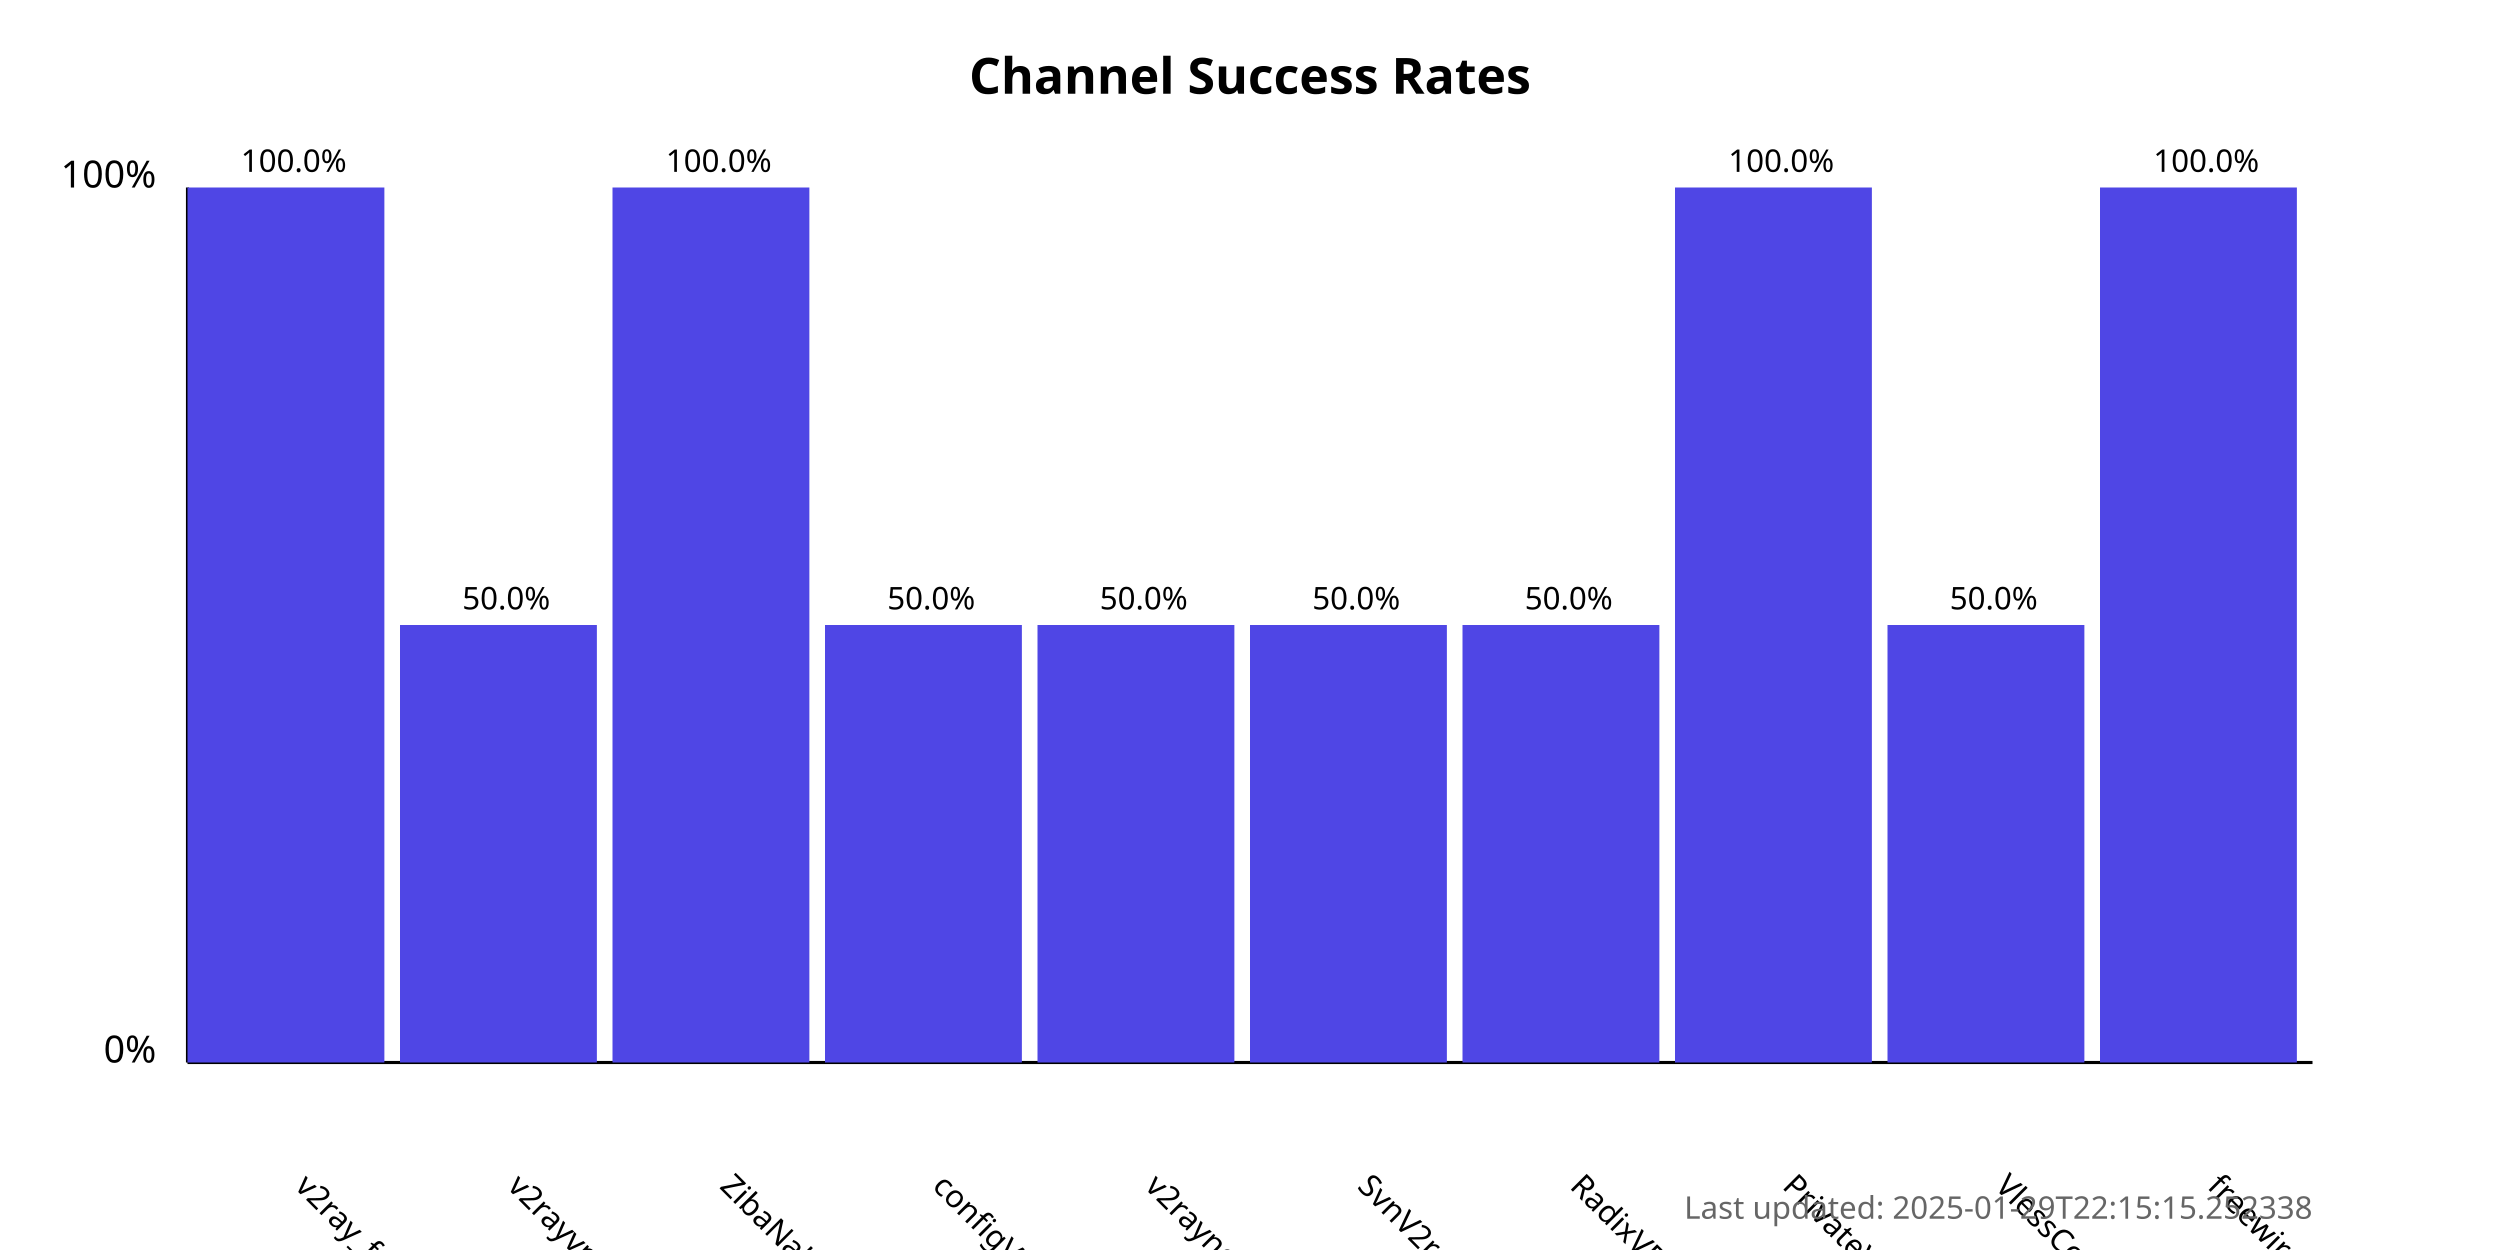
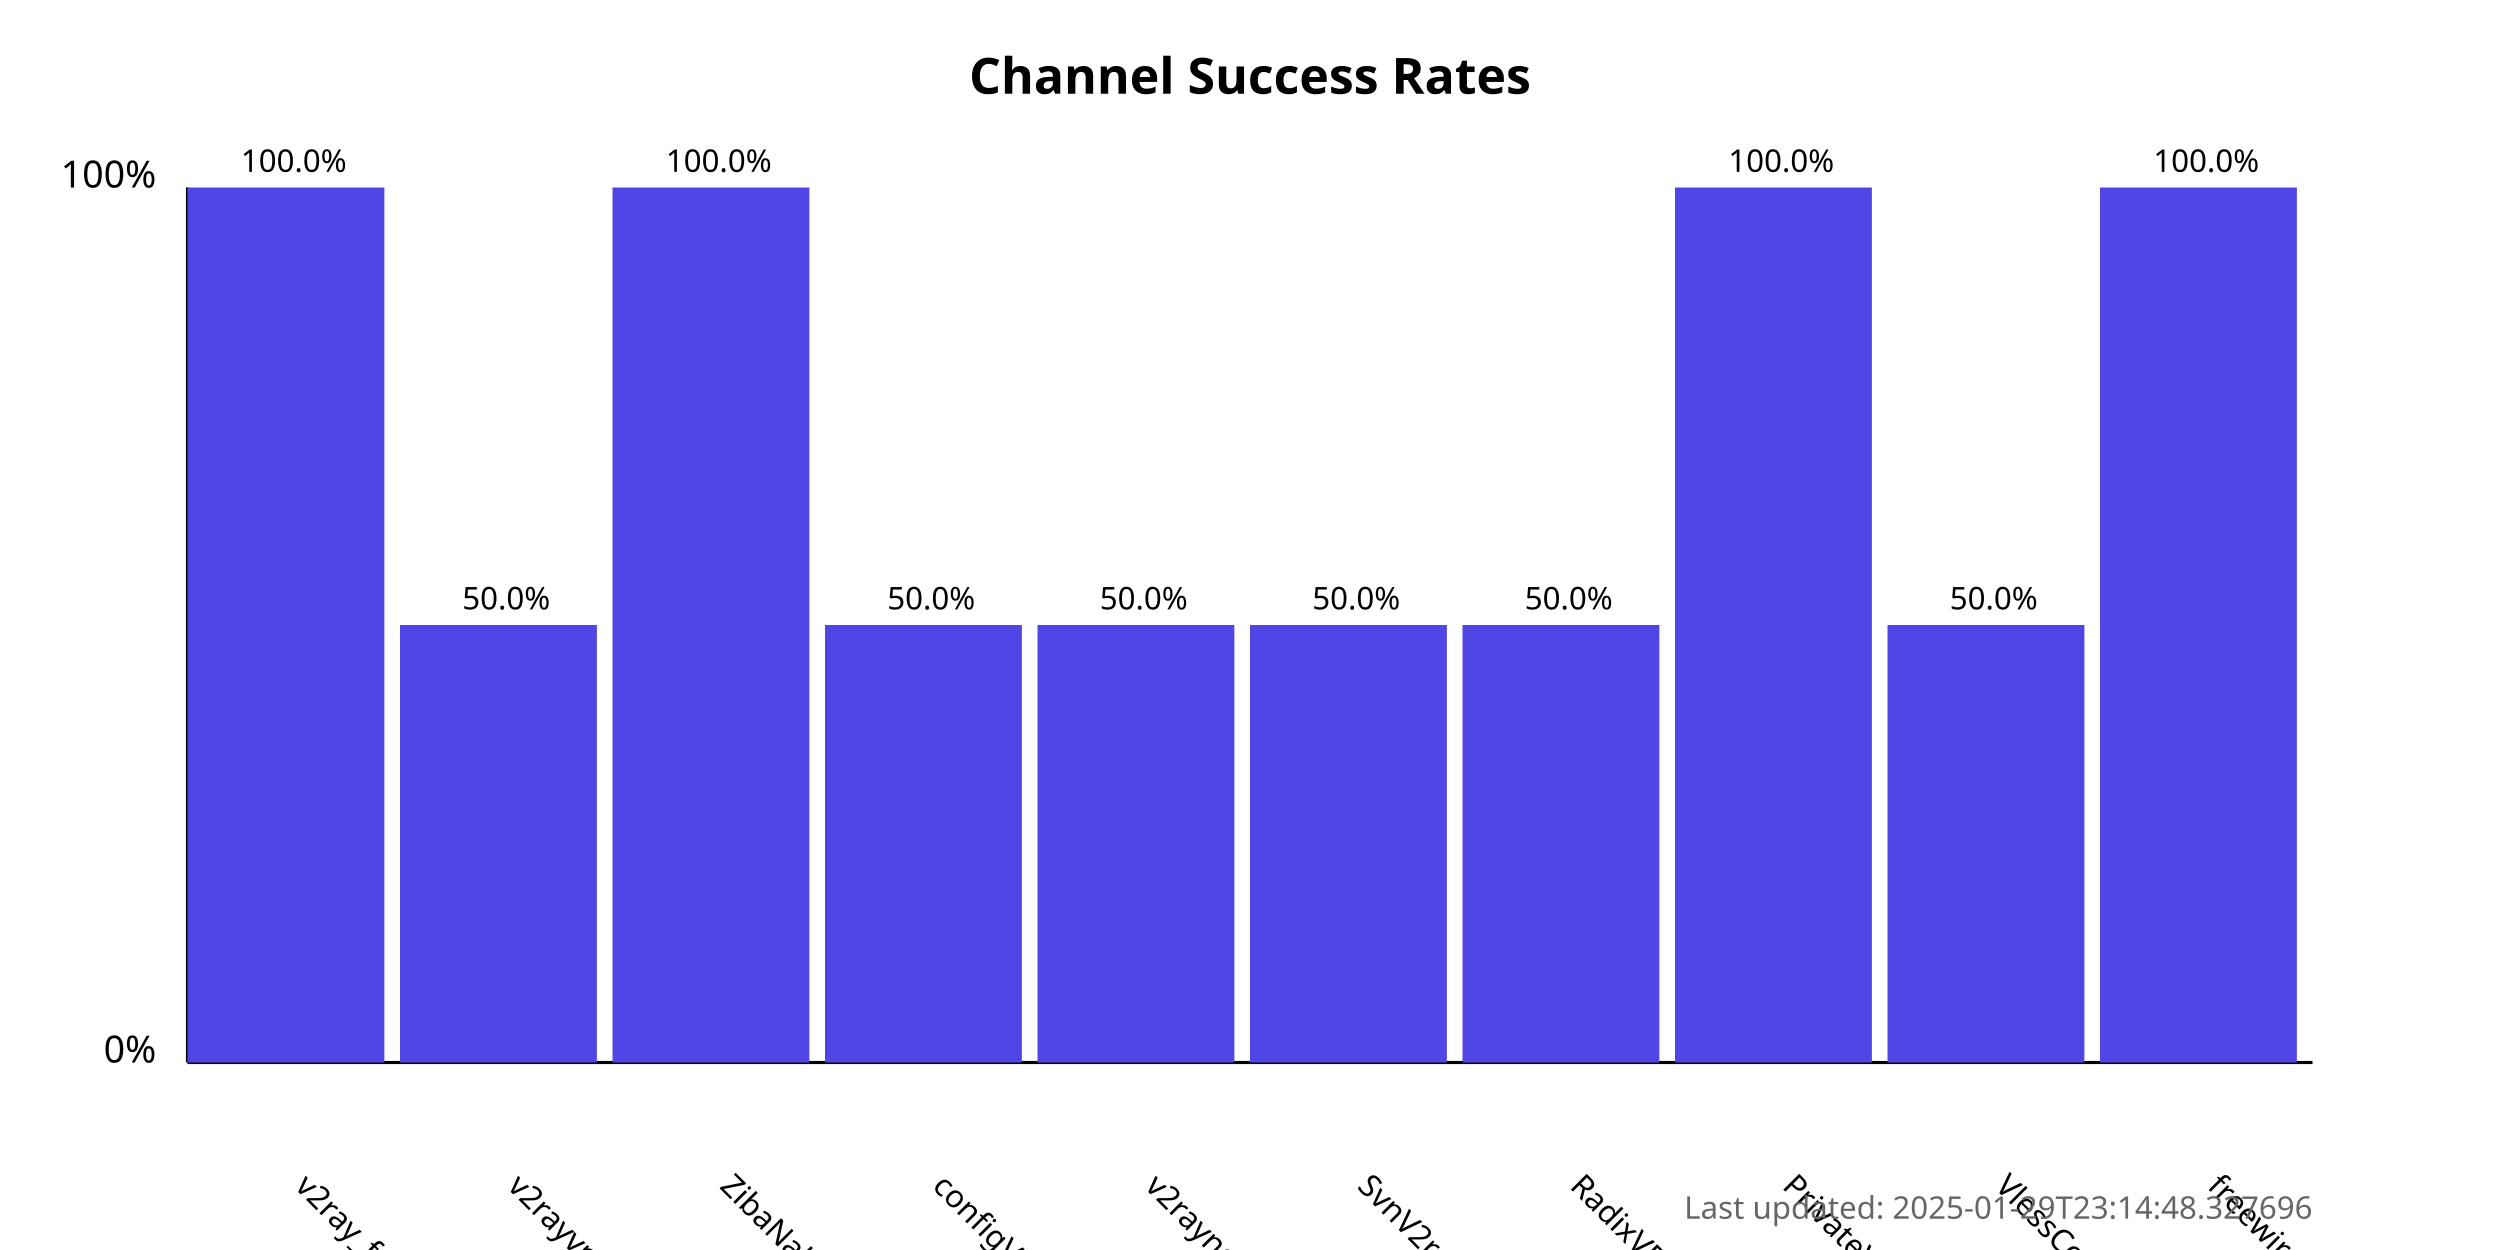
<svg xmlns="http://www.w3.org/2000/svg" width="800" height="400">
  <style>
            .chart-title { font: bold 16px sans-serif; }
            .axis-label { font: 12px sans-serif; }
            .tick-label { font: 10px sans-serif; }
            .bar { fill: #4f46e5; }
            .bar:hover { fill: #6366f1; }
            .timestamp { font: 10px sans-serif; fill: #666; }
        </style>
  <text x="400.0" y="30" text-anchor="middle" class="chart-title">
            Channel Success Rates
        </text>
  <line x1="60" y1="340" x2="60" y2="60" stroke="black" stroke-width="1" />
  <line x1="60" y1="340" x2="740" y2="340" stroke="black" stroke-width="1" />
  <text x="50" y="340" text-anchor="end" class="axis-label">0%</text>
  <text x="50" y="60" text-anchor="end" class="axis-label">100%</text>
  <g>
    <rect x="60" y="60.0" width="63.0" height="280.0" class="bar" />
    <text x="94.0" y="380" transform="rotate(45, 94.0, 380)" text-anchor="start" class="tick-label">
                v2ray_free_conf
            </text>
    <text x="94.0" y="55.0" text-anchor="middle" class="tick-label">
                100.0%
            </text>
  </g>
  <g>
    <rect x="128.0" y="200.0" width="63.0" height="140.0" class="bar" />
    <text x="162.0" y="380" transform="rotate(45, 162.0, 380)" text-anchor="start" class="tick-label">
                v2rayvpno
            </text>
    <text x="162.0" y="195.0" text-anchor="middle" class="tick-label">
                50.0%
            </text>
  </g>
  <g>
    <rect x="196.0" y="60.0" width="63.0" height="280.0" class="bar" />
    <text x="230.0" y="380" transform="rotate(45, 230.0, 380)" text-anchor="start" class="tick-label">
                ZibaNabz
            </text>
    <text x="230.0" y="55.0" text-anchor="middle" class="tick-label">
                100.0%
            </text>
  </g>
  <g>
    <rect x="264.0" y="200.0" width="63.0" height="140.0" class="bar" />
    <text x="298.0" y="380" transform="rotate(45, 298.0, 380)" text-anchor="start" class="tick-label">
                configV2rayForFree
            </text>
    <text x="298.0" y="195.0" text-anchor="middle" class="tick-label">
                50.0%
            </text>
  </g>
  <g>
    <rect x="332.0" y="200.0" width="63.0" height="140.0" class="bar" />
    <text x="366.0" y="380" transform="rotate(45, 366.0, 380)" text-anchor="start" class="tick-label">
                v2rayngvpn
            </text>
    <text x="366.0" y="195.0" text-anchor="middle" class="tick-label">
                50.0%
            </text>
  </g>
  <g>
    <rect x="400.0" y="200.0" width="63.0" height="140.0" class="bar" />
    <text x="434.0" y="380" transform="rotate(45, 434.0, 380)" text-anchor="start" class="tick-label">
                SvnV2ray
            </text>
    <text x="434.0" y="195.0" text-anchor="middle" class="tick-label">
                50.0%
            </text>
  </g>
  <g>
    <rect x="468.0" y="200.0" width="63.0" height="140.0" class="bar" />
    <text x="502.0" y="380" transform="rotate(45, 502.0, 380)" text-anchor="start" class="tick-label">
                RadixVPN
            </text>
    <text x="502.0" y="195.0" text-anchor="middle" class="tick-label">
                50.0%
            </text>
  </g>
  <g>
    <rect x="536.0" y="60.0" width="63.0" height="280.0" class="bar" />
    <text x="570.0" y="380" transform="rotate(45, 570.0, 380)" text-anchor="start" class="tick-label">
                PrivateVPNs
            </text>
    <text x="570.0" y="55.0" text-anchor="middle" class="tick-label">
                100.0%
            </text>
  </g>
  <g>
    <rect x="604.0" y="200.0" width="63.0" height="140.0" class="bar" />
    <text x="638.0" y="380" transform="rotate(45, 638.0, 380)" text-anchor="start" class="tick-label">
                VlessConfig
            </text>
    <text x="638.0" y="195.0" text-anchor="middle" class="tick-label">
                50.0%
            </text>
  </g>
  <g>
    <rect x="672.0" y="60.0" width="63.0" height="280.0" class="bar" />
    <text x="706.0" y="380" transform="rotate(45, 706.0, 380)" text-anchor="start" class="tick-label">
                freewireguard
            </text>
    <text x="706.0" y="55.0" text-anchor="middle" class="tick-label">
                100.0%
            </text>
  </g>
  <text x="740" y="390" text-anchor="end" class="timestamp">
-             Last updated: 2025-01-29T22:15:15.252338
+             Last updated: 2025-01-29T23:14:48.327696
        </text>
</svg>
